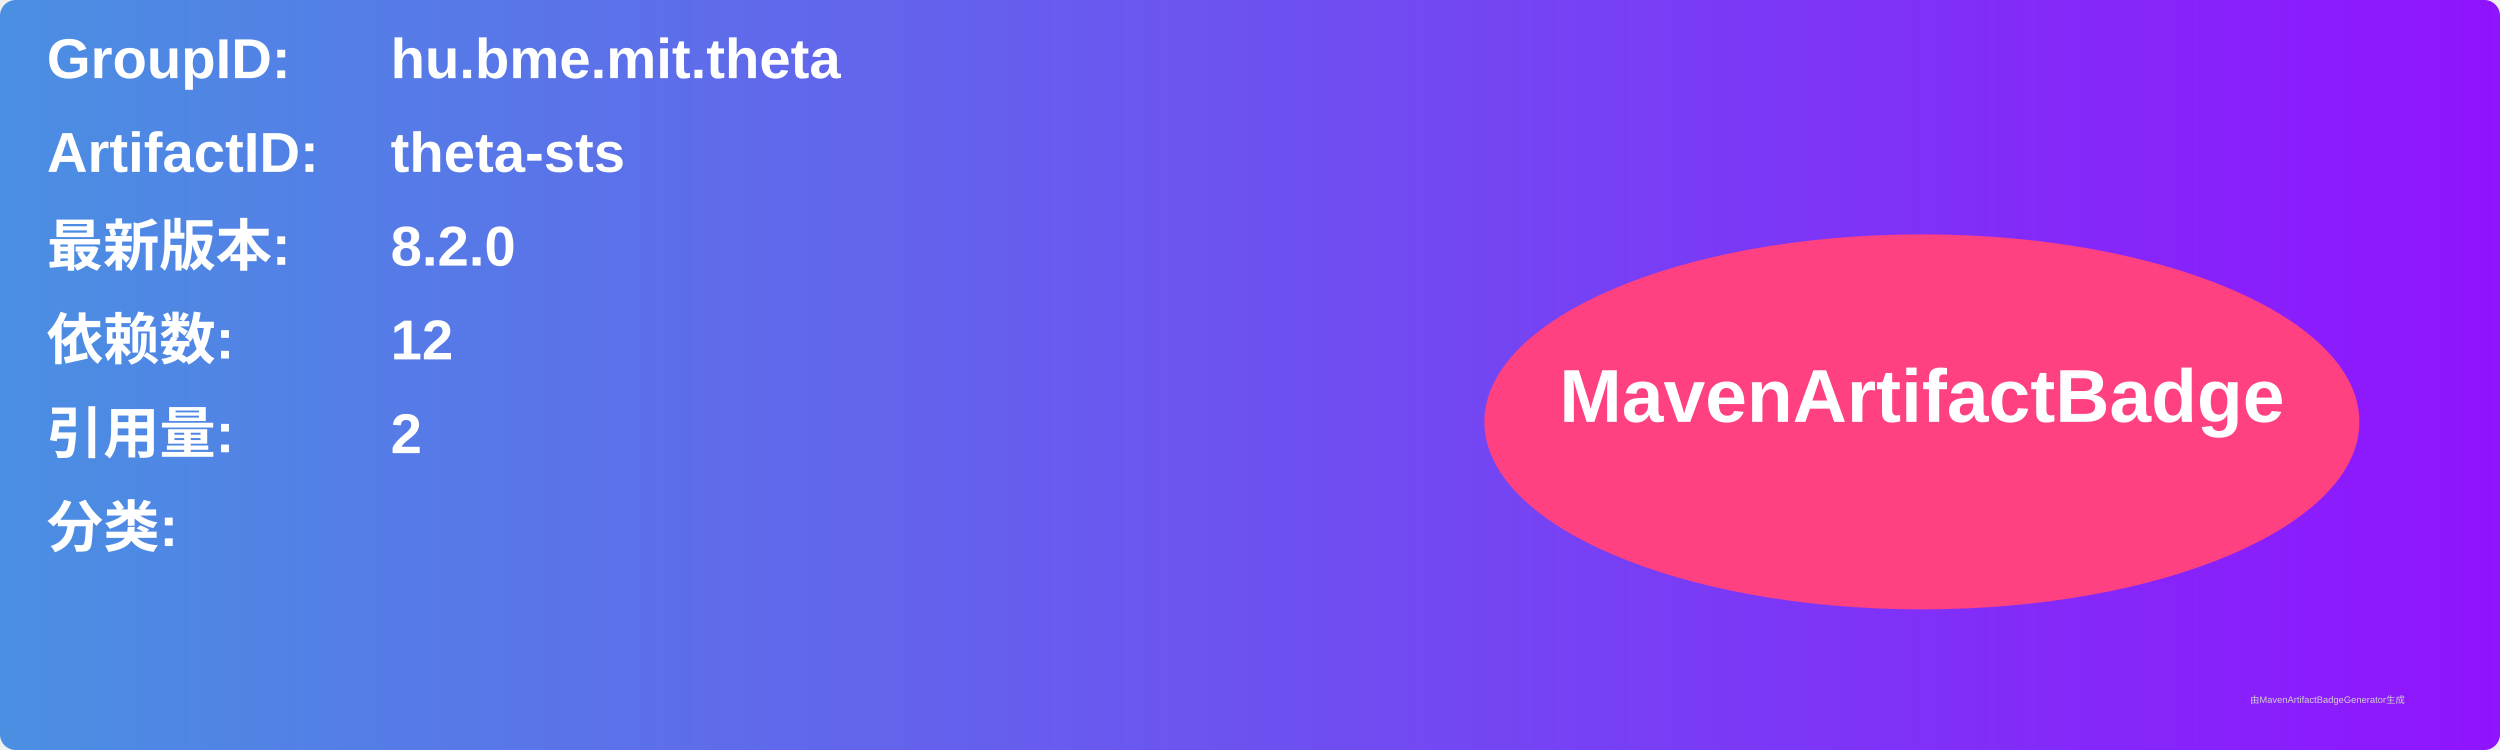
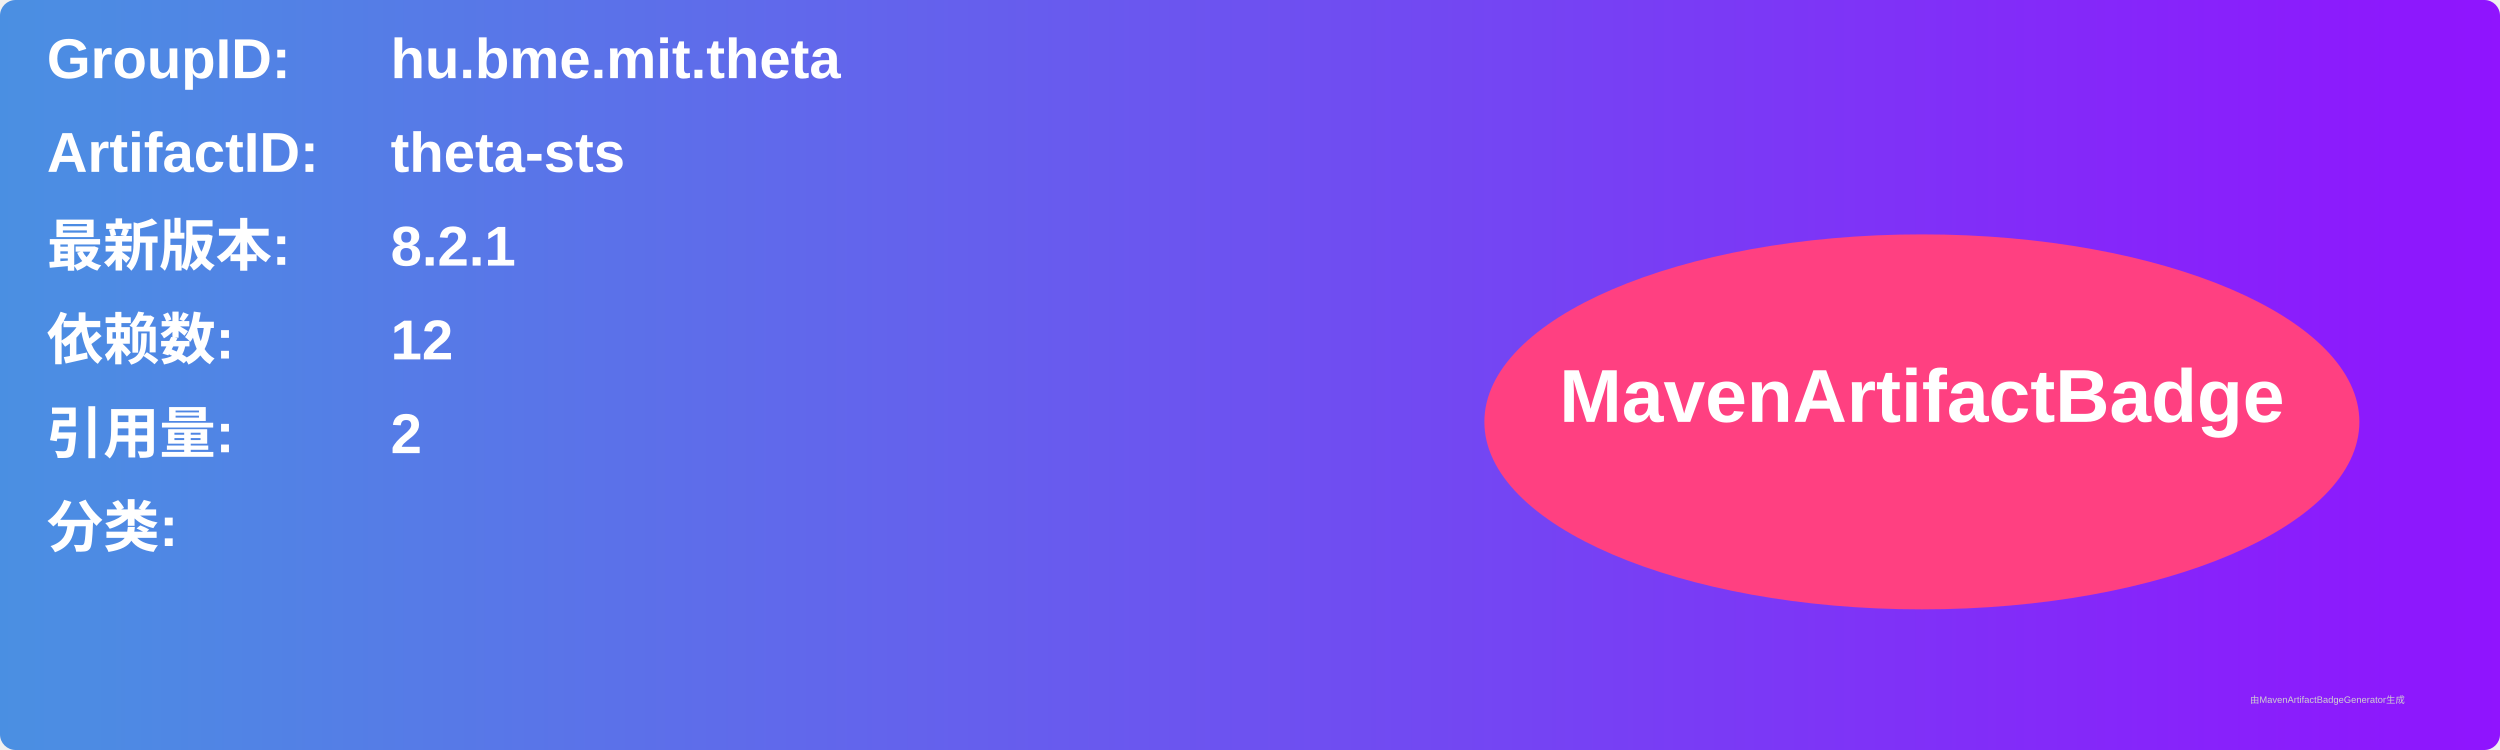
<svg xmlns="http://www.w3.org/2000/svg" width="800" height="240" viewBox="0 0 800 240">
  <linearGradient id="grad" x1="0%" y1="0%" x2="100%" y2="0%">
    <stop offset="0%" stop-color="#4a90e2" />
    <stop offset="100%" stop-color="#9013fe" />
  </linearGradient>
  <rect width="100%" height="100%" rx="5" ry="5" fill="url(#grad)" />
  <g transform="translate(15, 15)">
    <text x="0" y="10" font-family="Arial" font-size="18" fill="white" font-weight="bold" width="260">GroupID:</text>
    <text x="110" y="10" font-family="Arial" font-size="18" fill="white" font-weight="bold" width="460">hu.bme.mit.theta</text>
    <text x="0" y="40" font-family="Arial" font-size="18" fill="white" font-weight="bold" width="260">ArtifactID:</text>
    <text x="110" y="40" font-family="Arial" font-size="18" fill="white" font-weight="bold" width="460">theta-sts</text>
    <text x="0" y="70" font-family="Arial" font-size="18" fill="white" font-weight="bold">最新版本:</text>
    <text x="110" y="70" font-family="Arial" font-size="18" fill="white" font-weight="bold">
-       <tspan font-weight="bold">8.2.0</tspan>
+       <tspan font-weight="bold">8.2.1</tspan>
    </text>
    <text x="0" y="100" font-family="Arial" font-size="18" fill="white" font-weight="bold">依赖数: </text>
    <text x="110" y="100" font-family="Arial" font-size="18" fill="white">
      <tspan font-weight="bold">12</tspan>
    </text>
    <text x="0" y="130" font-family="Arial" font-size="18" fill="white" font-weight="bold">引用量: </text>
    <text x="110" y="130" font-family="Arial" font-size="18" fill="white">
      <tspan font-weight="bold">2</tspan>
    </text>
    <text x="0" y="160" font-family="Arial" font-size="18" fill="white" font-weight="bold">分类:</text>
    <text x="10" y="190" font-family="Arial" font-size="10" fill="white">
      <tspan font-weight="bold" />
    </text>
    <ellipse cx="600" cy="120" rx="140" ry="60" fill="#ff4081" />
    <text x="600" y="120" text-anchor="middle" font-family="Arial" font-size="24" fill="white" font-weight="bold">MavenArtifactBadge</text>
  </g>
  <text x="720" y="225" font-family="Arial" font-size="3" fill="#d0d0d0">由MavenArtifactBadgeGenerator生成</text>
</svg>
